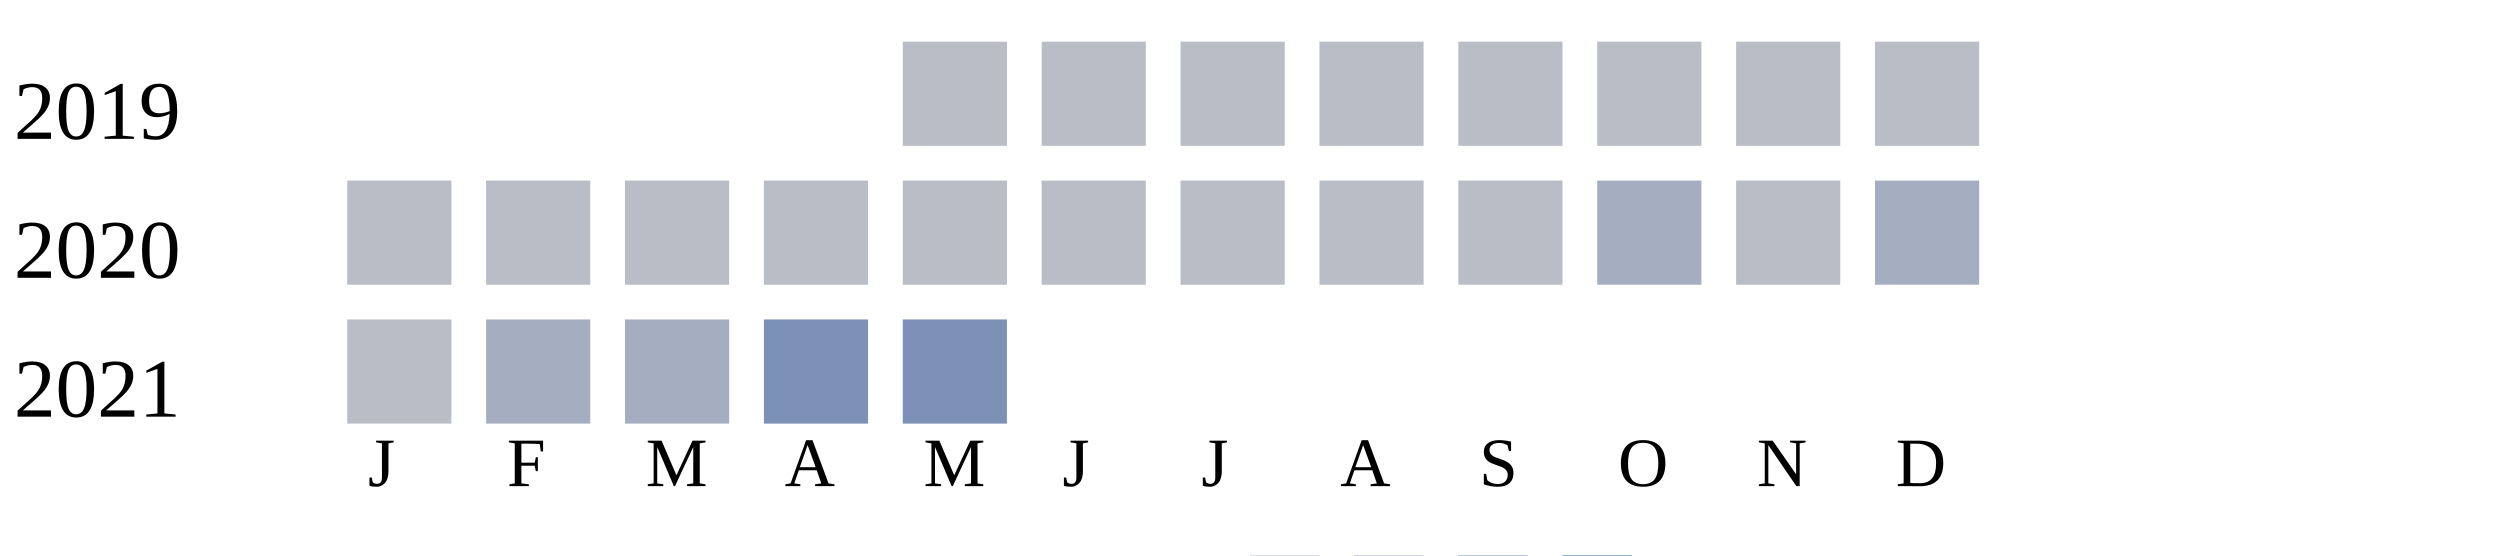
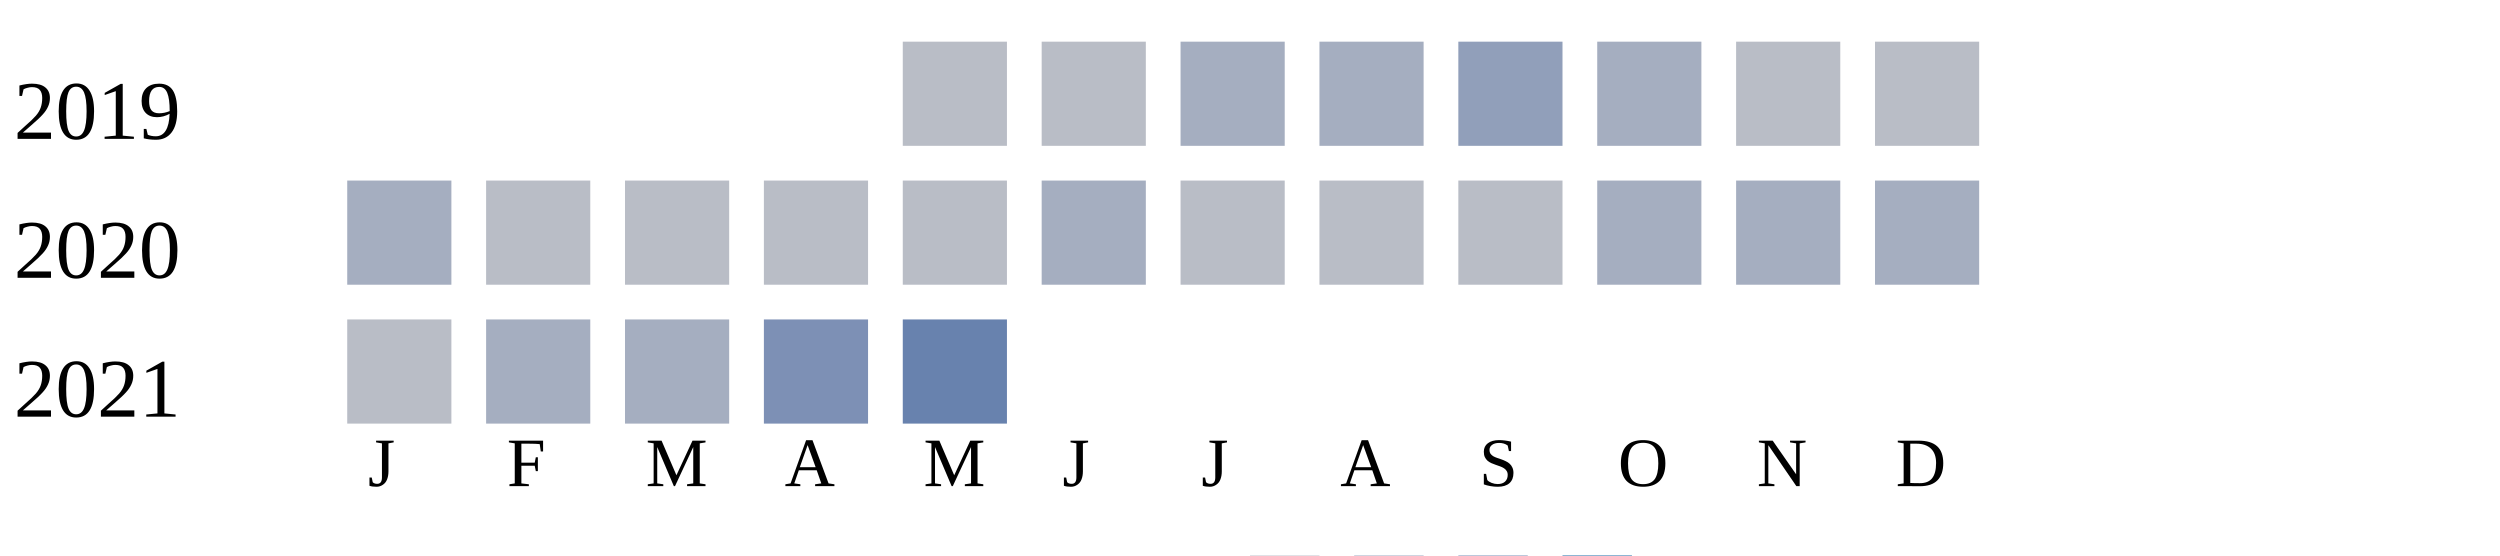
<svg xmlns="http://www.w3.org/2000/svg" width="360" height="80">
  <g transform="translate(0 0)">
    <text x="2" y="20">2019</text>
    <rect x="130" y="6" width="15" height="15" fill="#b9bdc6" />
    <rect x="150" y="6" width="15" height="15" fill="#b9bdc6" />
-     <rect x="170" y="6" width="15" height="15" fill="#b9bdc6" />
-     <rect x="190" y="6" width="15" height="15" fill="#b9bdc6" />
-     <rect x="210" y="6" width="15" height="15" fill="#b9bdc6" />
-     <rect x="230" y="6" width="15" height="15" fill="#b9bdc6" />
+     <rect x="170" y="6" width="15" height="15" fill="#a5aec0" />
+     <rect x="190" y="6" width="15" height="15" fill="#a5aec0" />
+     <rect x="210" y="6" width="15" height="15" fill="#919fba" />
+     <rect x="230" y="6" width="15" height="15" fill="#a5aec0" />
    <rect x="250" y="6" width="15" height="15" fill="#b9bdc6" />
    <rect x="270" y="6" width="15" height="15" fill="#b9bdc6" />
  </g>
  <g transform="translate(0 20)">
    <text x="2" y="20">2020</text>
-     <rect x="50" y="6" width="15" height="15" fill="#b9bdc6" />
+     <rect x="50" y="6" width="15" height="15" fill="#a5aec0" />
    <rect x="70" y="6" width="15" height="15" fill="#b9bdc6" />
    <rect x="90" y="6" width="15" height="15" fill="#b9bdc6" />
    <rect x="110" y="6" width="15" height="15" fill="#b9bdc6" />
    <rect x="130" y="6" width="15" height="15" fill="#b9bdc6" />
-     <rect x="150" y="6" width="15" height="15" fill="#b9bdc6" />
+     <rect x="150" y="6" width="15" height="15" fill="#a5aec0" />
    <rect x="170" y="6" width="15" height="15" fill="#b9bdc6" />
    <rect x="190" y="6" width="15" height="15" fill="#b9bdc6" />
    <rect x="210" y="6" width="15" height="15" fill="#b9bdc6" />
    <rect x="230" y="6" width="15" height="15" fill="#a5aec0" />
-     <rect x="250" y="6" width="15" height="15" fill="#b9bdc6" />
+     <rect x="250" y="6" width="15" height="15" fill="#a5aec0" />
    <rect x="270" y="6" width="15" height="15" fill="#a5aec0" />
  </g>
  <g transform="translate(0 40)">
    <text x="2" y="20">2021</text>
    <rect x="50" y="6" width="15" height="15" fill="#b9bdc6" />
    <rect x="70" y="6" width="15" height="15" fill="#a5aec0" />
    <rect x="90" y="6" width="15" height="15" fill="#a5aec0" />
    <rect x="110" y="6" width="15" height="15" fill="#7d90b5" />
-     <rect x="130" y="6" width="15" height="15" fill="#7d90b5" />
+     <rect x="130" y="6" width="15" height="15" fill="#6882ae" />
  </g>
  <text style="font-size: 10px; text-align: center" x="53" y="70">J</text>
  <text style="font-size: 10px; text-align: center" x="73" y="70">F</text>
  <text style="font-size: 10px; text-align: center" x="93" y="70">M</text>
  <text style="font-size: 10px; text-align: center" x="113" y="70">A</text>
  <text style="font-size: 10px; text-align: center" x="133" y="70">M</text>
  <text style="font-size: 10px; text-align: center" x="153" y="70">J</text>
  <text style="font-size: 10px; text-align: center" x="173" y="70">J</text>
  <text style="font-size: 10px; text-align: center" x="193" y="70">A</text>
  <text style="font-size: 10px; text-align: center" x="213" y="70">S</text>
  <text style="font-size: 10px; text-align: center" x="233" y="70">O</text>
  <text style="font-size: 10px; text-align: center" x="253" y="70">N</text>
  <text style="font-size: 10px; text-align: center" x="273" y="70">D</text>
  <text style="font-size: 10px;" x="155" y="89">Less</text>
  <rect fill="#b9bdc6" width="10" height="10" x="180" y="80" />
  <rect fill="#919fba" width="10" height="10" x="195" y="80" />
  <rect fill="#6882ae" width="10" height="10" x="210" y="80" />
  <rect fill="#005a9c" width="10" height="10" x="225" y="80" />
  <text x="240" y="89" style="font-size: 10px;">More</text>
</svg>
